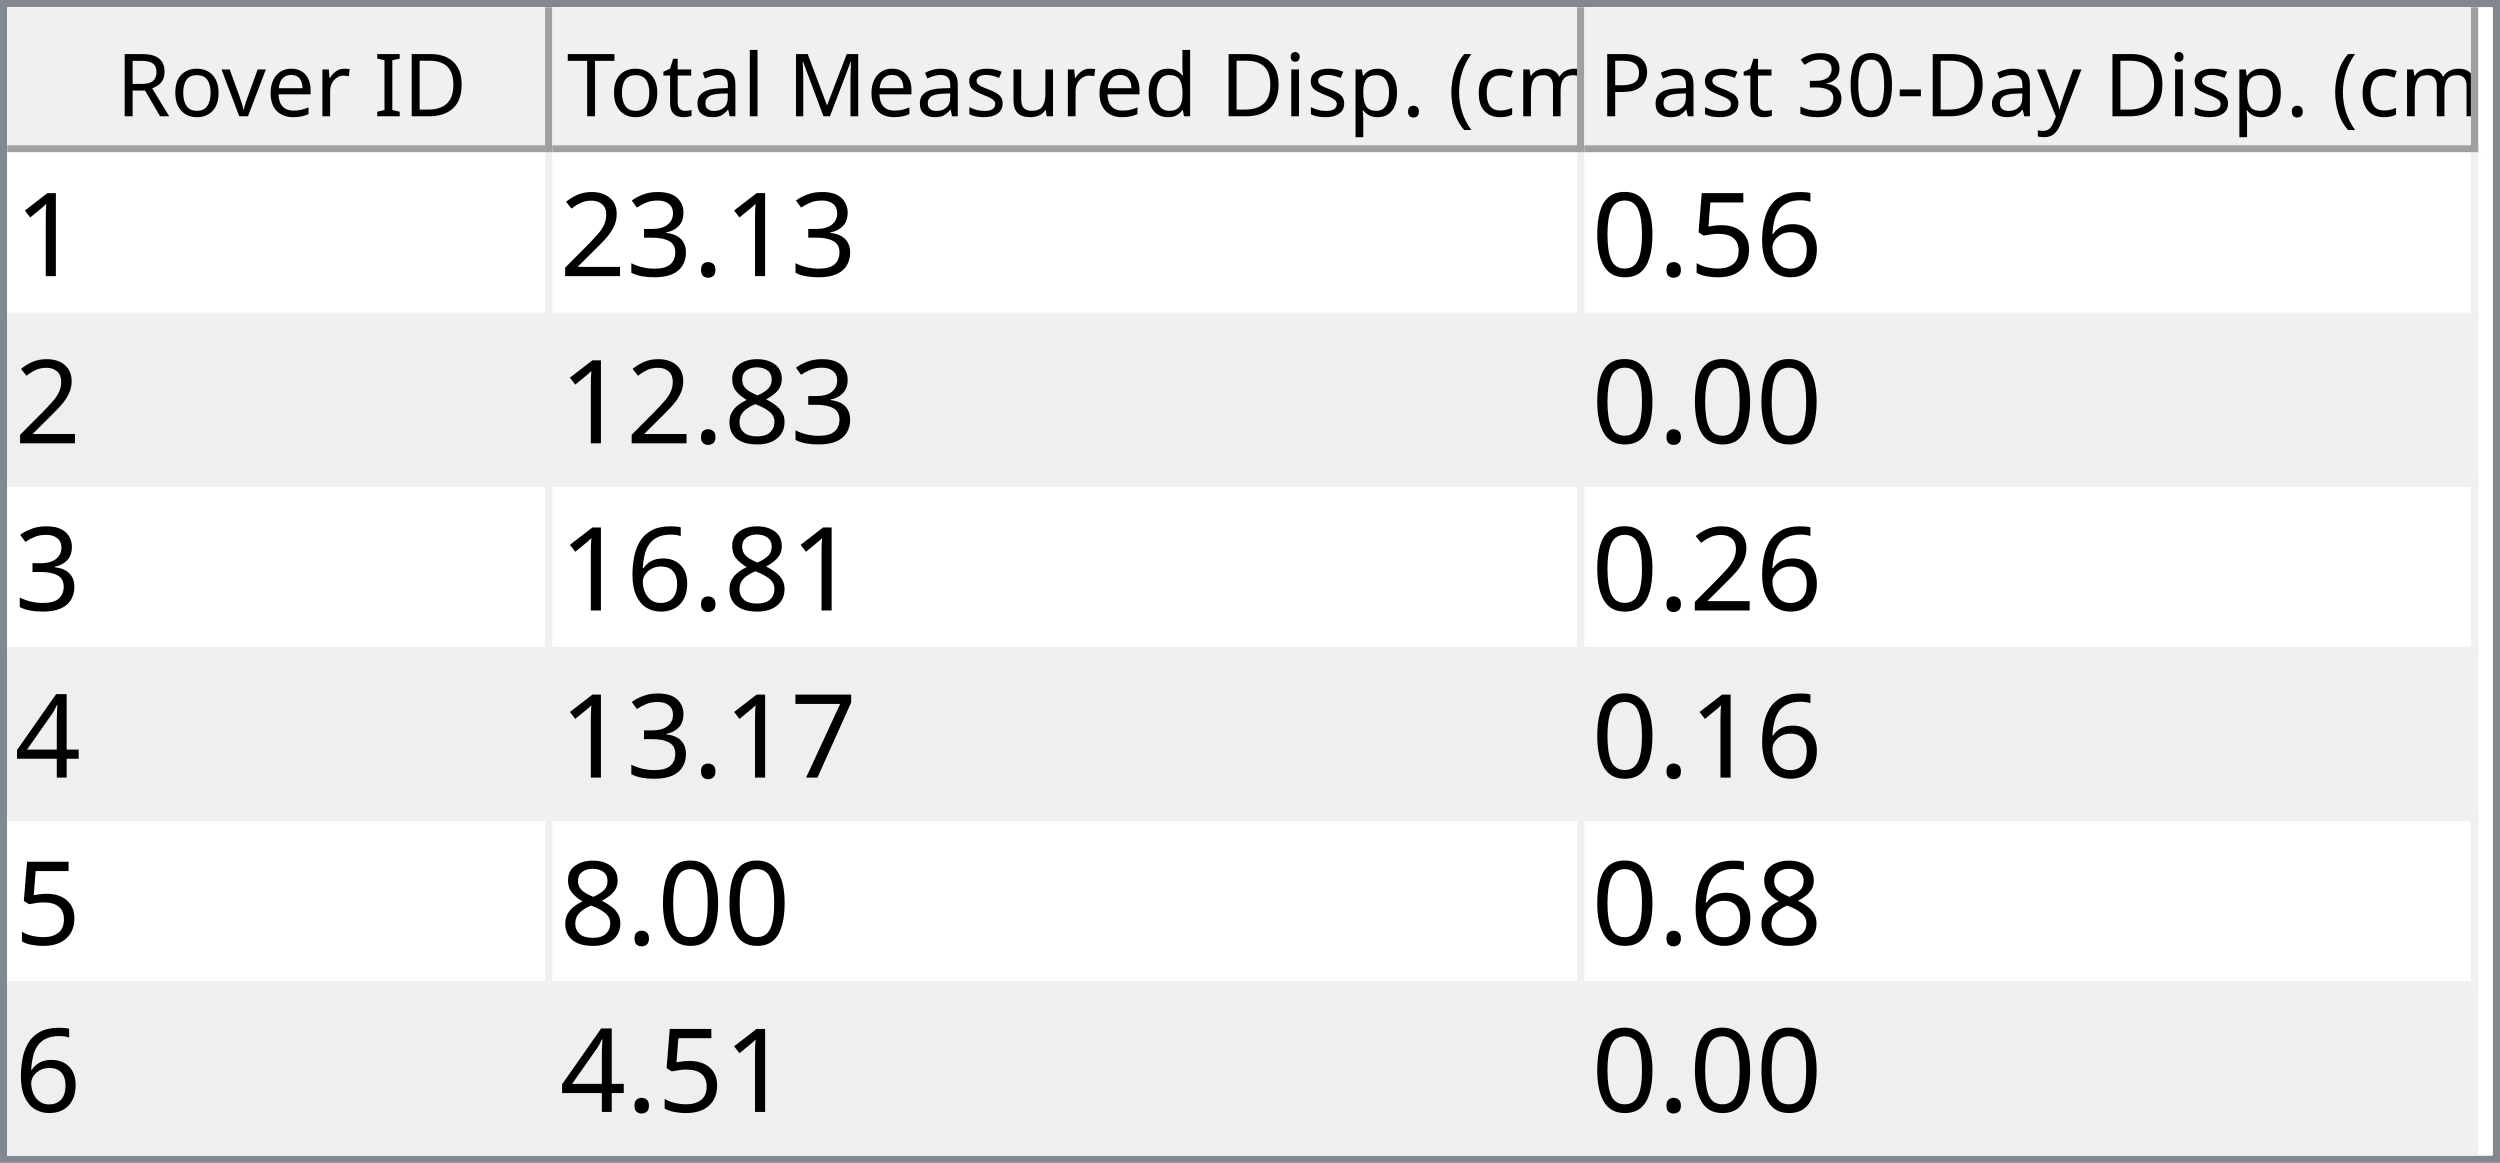
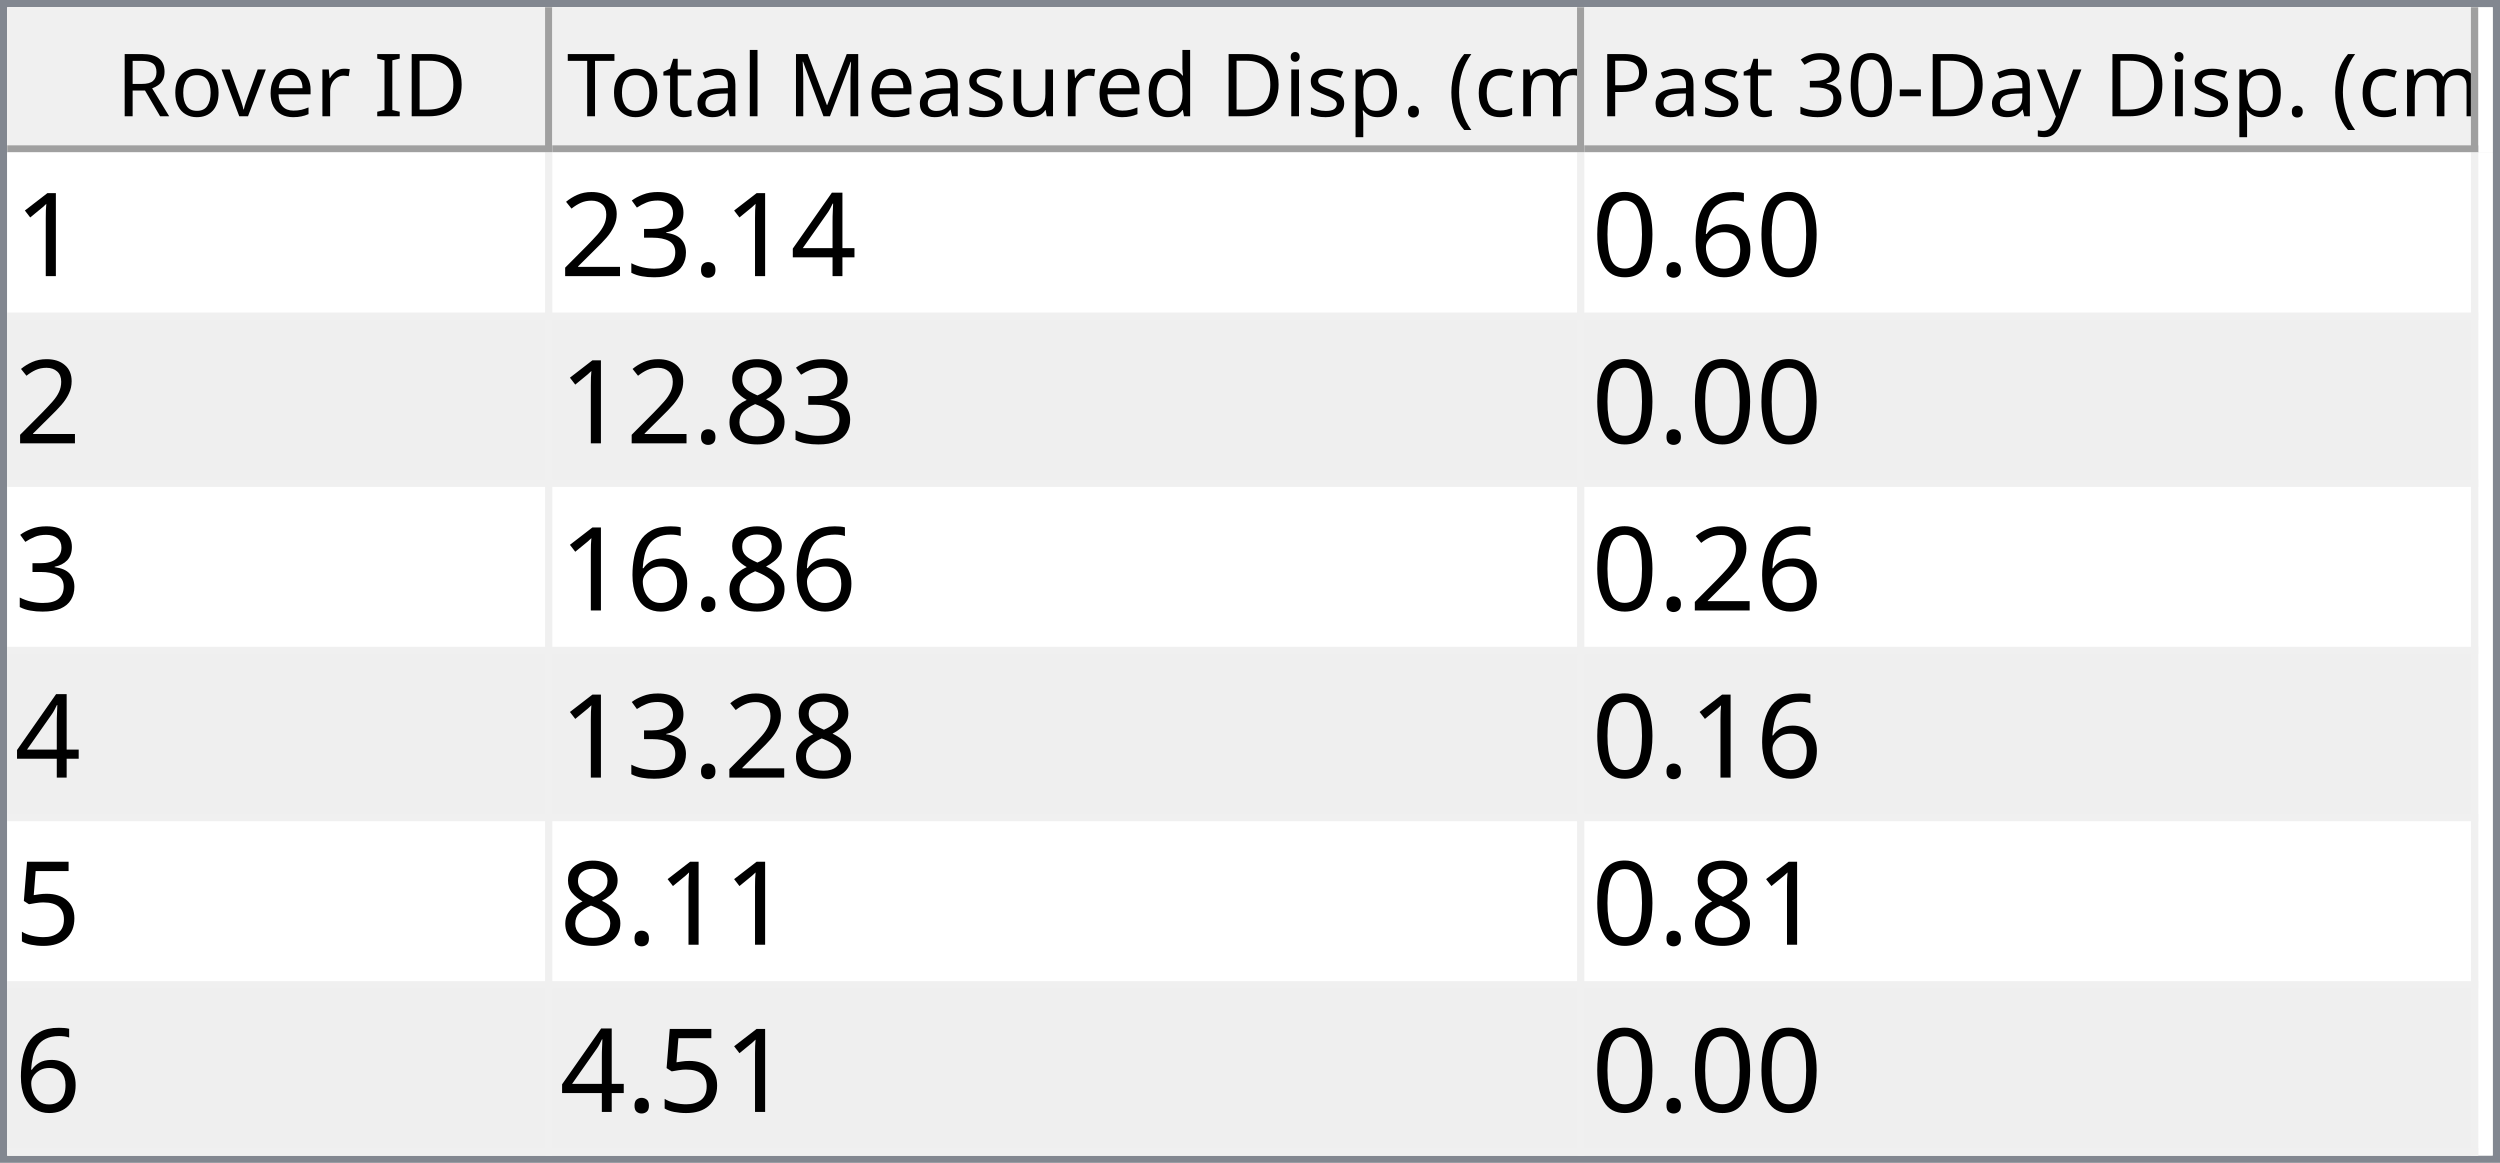
<svg xmlns="http://www.w3.org/2000/svg" style="fill-opacity:1; color-rendering:auto; color-interpolation:auto; text-rendering:auto; stroke:black; stroke-linecap:square; stroke-miterlimit:10; shape-rendering:auto; stroke-opacity:1; fill:black; stroke-dasharray:none; font-weight:normal; stroke-width:1; font-family:'Dialog'; font-style:normal; stroke-linejoin:miter; font-size:12px; stroke-dashoffset:0; image-rendering:auto;" width="344" height="160">
  <defs id="genericDefs" />
  <g>
    <defs id="defs1">
      <clipPath clipPathUnits="userSpaceOnUse" id="clipPath1">
        <path d="M0 0 L344 0 L344 160 L0 160 L0 0 Z" />
      </clipPath>
      <clipPath clipPathUnits="userSpaceOnUse" id="clipPath2">
        <path d="M0 0 L0 160 L344 160 L344 0 Z" />
      </clipPath>
      <clipPath clipPathUnits="userSpaceOnUse" id="clipPath3">
        <path d="M0 0 L0 20 L342 20 L342 0 Z" />
      </clipPath>
      <clipPath clipPathUnits="userSpaceOnUse" id="clipPath4">
        <path d="M0 0 L0 20 L75 20 L75 0 Z" />
      </clipPath>
      <clipPath clipPathUnits="userSpaceOnUse" id="clipPath5">
        <path d="M1 1 L1 19 L74 19 L74 1 Z" />
      </clipPath>
      <clipPath clipPathUnits="userSpaceOnUse" id="clipPath6">
        <path d="M0 0 L0 18 L73 18 L73 0 Z" />
      </clipPath>
      <clipPath clipPathUnits="userSpaceOnUse" id="clipPath7">
        <path d="M-0.5 -0.5 L-0.5 19.5 L74.5 19.5 L74.5 -0.5 Z" />
      </clipPath>
      <clipPath clipPathUnits="userSpaceOnUse" id="clipPath8">
        <path d="M0 0 L0 20 L142 20 L142 0 Z" />
      </clipPath>
      <clipPath clipPathUnits="userSpaceOnUse" id="clipPath9">
        <path d="M1 1 L1 19 L141 19 L141 1 Z" />
      </clipPath>
      <clipPath clipPathUnits="userSpaceOnUse" id="clipPath10">
        <path d="M0 0 L0 18 L140 18 L140 0 Z" />
      </clipPath>
      <clipPath clipPathUnits="userSpaceOnUse" id="clipPath11">
        <path d="M-0.5 -0.5 L-0.5 19.5 L141.5 19.5 L141.5 -0.5 Z" />
      </clipPath>
      <clipPath clipPathUnits="userSpaceOnUse" id="clipPath12">
        <path d="M0 0 L0 20 L123 20 L123 0 Z" />
      </clipPath>
      <clipPath clipPathUnits="userSpaceOnUse" id="clipPath13">
        <path d="M1 1 L1 19 L122 19 L122 1 Z" />
      </clipPath>
      <clipPath clipPathUnits="userSpaceOnUse" id="clipPath14">
        <path d="M0 0 L0 18 L121 18 L121 0 Z" />
      </clipPath>
      <clipPath clipPathUnits="userSpaceOnUse" id="clipPath15">
        <path d="M-0.5 -0.5 L-0.5 19.5 L122.5 19.5 L122.5 -0.5 Z" />
      </clipPath>
      <clipPath clipPathUnits="userSpaceOnUse" id="clipPath16">
        <path d="M0 0 L0 138 L342 138 L342 0 Z" />
      </clipPath>
      <clipPath clipPathUnits="userSpaceOnUse" id="clipPath17">
        <path d="M0 0 L0 138 L340 138 L340 0 Z" />
      </clipPath>
      <clipPath clipPathUnits="userSpaceOnUse" id="clipPath18">
        <path d="M-0.5 -0.5 L-0.5 137.5 L339.5 137.5 L339.5 -0.5 Z" />
      </clipPath>
      <clipPath clipPathUnits="userSpaceOnUse" id="clipPath19">
        <path d="M0 0 L0 22 L74 22 L74 0 Z" />
      </clipPath>
      <clipPath clipPathUnits="userSpaceOnUse" id="clipPath20">
        <path d="M0 0 L0 22 L141 22 L141 0 Z" />
      </clipPath>
      <clipPath clipPathUnits="userSpaceOnUse" id="clipPath21">
        <path d="M0 0 L0 22 L122 22 L122 0 Z" />
      </clipPath>
      <font horiz-adv-x="64.551" id="font1">
        <font-face ascent="107.91" descent="25.098" units-per-em="100" style="font-style:normal; font-family:Segoe UI; font-weight:normal;" />
        <missing-glyph horiz-adv-x="64.551" d="M8.109 0 L8.109 68.266 L56.453 68.266 L56.453 0 L8.109 0 ZM15.328 7.234 L49.219 7.234 L49.219 61.031 L15.328 61.031 L15.328 7.234 Z" />
        <glyph unicode="D" horiz-adv-x="70.117" d="M9.188 0 L9.188 70.016 L28.516 70.016 Q65.531 70.016 65.531 35.891 Q65.531 19.672 55.25 9.836 Q44.969 0 27.734 0 L9.188 0 ZM17.391 62.594 L17.391 7.422 L27.828 7.422 Q41.609 7.422 49.273 14.797 Q56.938 22.172 56.938 35.688 Q56.938 62.594 28.328 62.594 L17.391 62.594 Z" />
        <glyph unicode="I" horiz-adv-x="26.611" d="M17.391 0 L9.188 0 L9.188 70.016 L17.391 70.016 L17.391 0 Z" />
        <glyph unicode=" " horiz-adv-x="27.393" d="" />
        <glyph unicode="r" horiz-adv-x="34.766" d="M34.188 41.891 Q32.078 43.5 28.125 43.5 Q23 43.5 19.555 38.672 Q16.109 33.844 16.109 25.484 L16.109 0 L8.109 0 L8.109 50 L16.109 50 L16.109 39.703 L16.312 39.703 Q18.016 44.969 21.531 47.922 Q25.047 50.875 29.391 50.875 Q32.516 50.875 34.188 50.203 L34.188 41.891 Z" />
        <glyph unicode="e" horiz-adv-x="52.295" d="M48.297 23 L12.984 23 Q13.188 14.656 17.484 10.109 Q21.781 5.562 29.297 5.562 Q37.75 5.562 44.828 11.141 L44.828 3.609 Q38.234 -1.172 27.391 -1.172 Q16.797 -1.172 10.742 5.641 Q4.688 12.453 4.688 24.812 Q4.688 36.469 11.305 43.82 Q17.922 51.172 27.734 51.172 Q37.547 51.172 42.922 44.828 Q48.297 38.484 48.297 27.203 L48.297 23 ZM40.094 29.781 Q40.047 36.719 36.75 40.578 Q33.453 44.438 27.594 44.438 Q21.922 44.438 17.969 40.383 Q14.016 36.328 13.094 29.781 L40.094 29.781 Z" />
        <glyph unicode="v" horiz-adv-x="47.9" d="M47.406 50 L27.484 0 L19.625 0 L0.688 50 L9.469 50 L22.172 13.672 Q23.578 9.672 23.922 6.688 L24.125 6.688 Q24.609 10.453 25.688 13.484 L38.969 50 L47.406 50 Z" />
        <glyph unicode="o" horiz-adv-x="58.594" d="M29 -1.172 Q17.922 -1.172 11.305 5.836 Q4.688 12.844 4.688 24.422 Q4.688 37.016 11.57 44.094 Q18.453 51.172 30.172 51.172 Q41.359 51.172 47.633 44.289 Q53.906 37.406 53.906 25.203 Q53.906 13.234 47.141 6.031 Q40.375 -1.172 29 -1.172 ZM29.594 44.438 Q21.875 44.438 17.383 39.188 Q12.891 33.938 12.891 24.703 Q12.891 15.828 17.43 10.695 Q21.969 5.562 29.594 5.562 Q37.359 5.562 41.531 10.594 Q45.703 15.625 45.703 24.906 Q45.703 34.281 41.531 39.359 Q37.359 44.438 29.594 44.438 Z" />
        <glyph unicode="R" horiz-adv-x="59.814" d="M59.375 0 L49.609 0 L37.891 19.625 Q36.281 22.359 34.766 24.289 Q33.25 26.219 31.664 27.438 Q30.078 28.656 28.25 29.219 Q26.422 29.781 24.125 29.781 L17.391 29.781 L17.391 0 L9.188 0 L9.188 70.016 L30.078 70.016 Q34.672 70.016 38.555 68.867 Q42.438 67.719 45.289 65.375 Q48.141 63.031 49.758 59.547 Q51.375 56.062 51.375 51.375 Q51.375 47.703 50.273 44.656 Q49.172 41.609 47.148 39.211 Q45.125 36.812 42.266 35.133 Q39.406 33.453 35.844 32.516 L35.844 32.328 Q37.594 31.547 38.891 30.547 Q40.188 29.547 41.359 28.18 Q42.531 26.812 43.68 25.078 Q44.828 23.344 46.234 21.047 L59.375 0 ZM17.391 62.594 L17.391 37.203 L28.516 37.203 Q31.594 37.203 34.203 38.133 Q36.812 39.062 38.719 40.797 Q40.625 42.531 41.703 45.047 Q42.781 47.562 42.781 50.688 Q42.781 56.297 39.141 59.445 Q35.5 62.594 28.609 62.594 L17.391 62.594 Z" />
        <glyph unicode=")" horiz-adv-x="30.176" d="M8.297 -15.922 L1.172 -15.922 Q16.406 2.344 16.406 26.812 Q16.406 51.469 1.078 70.016 L8.297 70.016 Q23.531 52.156 23.531 26.703 Q23.531 1.375 8.297 -15.922 Z" />
        <glyph unicode="m" horiz-adv-x="86.133" d="M79.109 0 L71.094 0 L71.094 28.719 Q71.094 37.016 68.531 40.727 Q65.969 44.438 59.906 44.438 Q54.781 44.438 51.195 39.75 Q47.609 35.062 47.609 28.516 L47.609 0 L39.594 0 L39.594 29.688 Q39.594 44.438 28.219 44.438 Q22.953 44.438 19.531 40.016 Q16.109 35.594 16.109 28.516 L16.109 0 L8.109 0 L8.109 50 L16.109 50 L16.109 42.094 L16.312 42.094 Q21.625 51.172 31.844 51.172 Q36.969 51.172 40.773 48.312 Q44.578 45.453 46 40.828 Q51.562 51.172 62.594 51.172 Q79.109 51.172 79.109 30.812 L79.109 0 Z" />
        <glyph unicode="c" horiz-adv-x="46.191" d="M42.188 2.297 Q36.422 -1.172 28.516 -1.172 Q17.828 -1.172 11.258 5.789 Q4.688 12.75 4.688 23.828 Q4.688 36.188 11.766 43.68 Q18.844 51.172 30.672 51.172 Q37.25 51.172 42.281 48.734 L42.281 40.531 Q36.719 44.438 30.375 44.438 Q22.703 44.438 17.797 38.945 Q12.891 33.453 12.891 24.516 Q12.891 15.719 17.508 10.641 Q22.125 5.562 29.891 5.562 Q36.422 5.562 42.188 9.906 L42.188 2.297 Z" />
        <glyph unicode="(" horiz-adv-x="30.176" d="M29.109 -15.922 L21.969 -15.922 Q6.844 1.375 6.844 26.703 Q6.844 52.156 21.969 70.016 L29.203 70.016 Q13.875 51.469 13.875 26.812 Q13.875 2.344 29.109 -15.922 Z" />
        <glyph unicode="." horiz-adv-x="21.68" d="M10.891 -1.078 Q8.641 -1.078 7.055 0.539 Q5.469 2.156 5.469 4.391 Q5.469 6.641 7.055 8.273 Q8.641 9.906 10.891 9.906 Q13.188 9.906 14.797 8.273 Q16.406 6.641 16.406 4.391 Q16.406 2.156 14.797 0.539 Q13.188 -1.078 10.891 -1.078 Z" />
        <glyph unicode="p" horiz-adv-x="58.789" d="M16.312 7.234 L16.109 7.234 L16.109 -23 L8.109 -23 L8.109 50 L16.109 50 L16.109 41.219 L16.312 41.219 Q22.219 51.172 33.594 51.172 Q43.266 51.172 48.688 44.461 Q54.109 37.75 54.109 26.469 Q54.109 13.922 48 6.375 Q41.891 -1.172 31.297 -1.172 Q21.578 -1.172 16.312 7.234 ZM16.109 27.391 L16.109 20.406 Q16.109 14.203 20.141 9.883 Q24.172 5.562 30.375 5.562 Q37.641 5.562 41.773 11.133 Q45.906 16.703 45.906 26.609 Q45.906 34.969 42.047 39.703 Q38.188 44.438 31.594 44.438 Q24.609 44.438 20.359 39.578 Q16.109 34.719 16.109 27.391 Z" />
        <glyph unicode="i" horiz-adv-x="24.219" d="M12.203 62.703 Q10.062 62.703 8.547 64.164 Q7.031 65.625 7.031 67.875 Q7.031 70.125 8.547 71.609 Q10.062 73.094 12.203 73.094 Q14.406 73.094 15.945 71.609 Q17.484 70.125 17.484 67.875 Q17.484 65.719 15.945 64.211 Q14.406 62.703 12.203 62.703 ZM16.109 0 L8.109 0 L8.109 50 L16.109 50 L16.109 0 Z" />
        <glyph unicode="d" horiz-adv-x="58.887" d="M50.781 0 L42.781 0 L42.781 8.5 L42.578 8.5 Q37.016 -1.172 25.391 -1.172 Q15.969 -1.172 10.328 5.539 Q4.688 12.25 4.688 23.828 Q4.688 36.234 10.938 43.703 Q17.188 51.172 27.594 51.172 Q37.891 51.172 42.578 43.062 L42.781 43.062 L42.781 74.031 L50.781 74.031 L50.781 0 ZM42.781 22.609 L42.781 29.984 Q42.781 36.031 38.773 40.234 Q34.766 44.438 28.609 44.438 Q21.297 44.438 17.094 39.062 Q12.891 33.688 12.891 24.219 Q12.891 15.578 16.922 10.57 Q20.953 5.562 27.734 5.562 Q34.422 5.562 38.602 10.398 Q42.781 15.234 42.781 22.609 Z" />
        <glyph unicode="u" horiz-adv-x="56.592" d="M48.531 0 L40.531 0 L40.531 7.906 L40.328 7.906 Q35.359 -1.172 24.906 -1.172 Q7.031 -1.172 7.031 20.125 L7.031 50 L14.984 50 L14.984 21.391 Q14.984 5.562 27.094 5.562 Q32.953 5.562 36.742 9.883 Q40.531 14.203 40.531 21.188 L40.531 50 L48.531 50 L48.531 0 Z" />
        <glyph unicode="s" horiz-adv-x="42.432" d="M5.078 1.812 L5.078 10.406 Q11.625 5.562 19.484 5.562 Q30.031 5.562 30.031 12.594 Q30.031 14.594 29.125 15.992 Q28.219 17.391 26.68 18.461 Q25.141 19.531 23.07 20.383 Q21 21.234 18.609 22.172 Q15.281 23.484 12.766 24.828 Q10.25 26.172 8.57 27.859 Q6.891 29.547 6.031 31.695 Q5.172 33.844 5.172 36.719 Q5.172 40.234 6.789 42.945 Q8.406 45.656 11.086 47.484 Q13.766 49.312 17.211 50.242 Q20.656 51.172 24.312 51.172 Q30.812 51.172 35.938 48.922 L35.938 40.828 Q30.422 44.438 23.25 44.438 Q21 44.438 19.195 43.922 Q17.391 43.406 16.094 42.477 Q14.797 41.547 14.086 40.258 Q13.375 38.969 13.375 37.406 Q13.375 35.453 14.086 34.133 Q14.797 32.812 16.164 31.789 Q17.531 30.766 19.484 29.938 Q21.438 29.109 23.922 28.125 Q27.25 26.859 29.883 25.516 Q32.516 24.172 34.375 22.484 Q36.234 20.797 37.234 18.602 Q38.234 16.406 38.234 13.375 Q38.234 9.672 36.602 6.938 Q34.969 4.203 32.234 2.398 Q29.5 0.594 25.93 -0.289 Q22.359 -1.172 18.453 -1.172 Q10.75 -1.172 5.078 1.812 Z" />
        <glyph unicode="M" horiz-adv-x="89.795" d="M80.562 0 L72.406 0 L72.406 46.969 Q72.406 52.547 73.094 60.594 L72.906 60.594 Q71.734 55.859 70.797 53.812 L46.875 0 L42.875 0 L19 53.422 Q17.969 55.766 16.891 60.594 L16.703 60.594 Q17.094 56.391 17.094 46.875 L17.094 0 L9.188 0 L9.188 70.016 L20.016 70.016 L41.5 21.188 Q44 15.578 44.734 12.797 L45.016 12.797 Q47.125 18.562 48.391 21.391 L70.312 70.016 L80.562 70.016 L80.562 0 Z" />
        <glyph unicode="l" horiz-adv-x="24.219" d="M16.109 0 L8.109 0 L8.109 74.031 L16.109 74.031 L16.109 0 Z" />
        <glyph unicode="a" horiz-adv-x="50.879" d="M43.891 0 L35.891 0 L35.891 7.812 L35.688 7.812 Q30.469 -1.172 20.312 -1.172 Q12.844 -1.172 8.617 2.781 Q4.391 6.734 4.391 13.281 Q4.391 27.297 20.906 29.594 L35.891 31.688 Q35.891 44.438 25.594 44.438 Q16.547 44.438 9.281 38.281 L9.281 46.484 Q16.656 51.172 26.266 51.172 Q43.891 51.172 43.891 32.516 L43.891 0 ZM35.891 25.297 L23.828 23.641 Q18.266 22.859 15.43 20.875 Q12.594 18.891 12.594 13.875 Q12.594 10.203 15.211 7.883 Q17.828 5.562 22.172 5.562 Q28.125 5.562 32.008 9.742 Q35.891 13.922 35.891 20.312 L35.891 25.297 Z" />
        <glyph unicode="t" horiz-adv-x="33.887" d="M31.297 0.484 Q28.469 -1.078 23.828 -1.078 Q10.688 -1.078 10.688 13.578 L10.688 43.172 L2.094 43.172 L2.094 50 L10.688 50 L10.688 62.203 L18.703 64.797 L18.703 50 L31.297 50 L31.297 43.172 L18.703 43.172 L18.703 14.984 Q18.703 9.969 20.414 7.82 Q22.125 5.672 26.078 5.672 Q29.109 5.672 31.297 7.328 L31.297 0.484 Z" />
        <glyph unicode="T" horiz-adv-x="52.393" d="M50.594 62.594 L30.375 62.594 L30.375 0 L22.172 0 L22.172 62.594 L2 62.594 L2 70.016 L50.594 70.016 L50.594 62.594 Z" />
        <glyph unicode="y" horiz-adv-x="48.389" d="M47.906 50 L24.906 -8.016 Q18.75 -23.531 7.625 -23.531 Q4.5 -23.531 2.391 -22.906 L2.391 -15.719 Q4.984 -16.609 7.125 -16.609 Q13.188 -16.609 16.219 -9.375 L20.219 0.094 L0.688 50 L9.578 50 L23.094 11.531 Q23.344 10.797 24.125 7.719 L24.422 7.719 Q24.656 8.891 25.391 11.422 L39.594 50 L47.906 50 Z" />
        <glyph unicode="-" horiz-adv-x="39.99" d="M33.688 24.703 L7.031 24.703 L7.031 31 L33.688 31 L33.688 24.703 Z" />
        <glyph unicode="0" horiz-adv-x="53.906" d="M49.812 35.297 Q49.812 26.516 48.219 19.727 Q46.625 12.938 43.625 8.273 Q40.625 3.609 36.258 1.195 Q31.891 -1.219 26.312 -1.219 Q21.047 -1.219 16.922 1.102 Q12.797 3.422 9.961 7.867 Q7.125 12.312 5.664 18.781 Q4.203 25.25 4.203 33.594 Q4.203 42.781 5.742 49.812 Q7.281 56.844 10.258 61.602 Q13.234 66.359 17.656 68.773 Q22.078 71.188 27.781 71.188 Q49.812 71.188 49.812 35.297 ZM41.609 34.516 Q41.609 64.406 27.391 64.406 Q12.406 64.406 12.406 33.984 Q12.406 5.609 27.094 5.609 Q41.609 5.609 41.609 34.516 Z" />
        <glyph unicode="3" horiz-adv-x="53.906" d="M46.531 19.828 Q46.531 15.094 44.75 11.211 Q42.969 7.328 39.719 4.57 Q36.469 1.812 31.93 0.297 Q27.391 -1.219 21.922 -1.219 Q11.922 -1.219 6 2.594 L6 11.188 Q13.094 5.609 22.219 5.609 Q25.875 5.609 28.828 6.539 Q31.781 7.469 33.906 9.227 Q36.031 10.984 37.18 13.477 Q38.328 15.969 38.328 19.094 Q38.328 32.812 18.797 32.812 L12.984 32.812 L12.984 39.594 L18.5 39.594 Q35.797 39.594 35.797 52.484 Q35.797 64.406 22.609 64.406 Q15.188 64.406 8.688 59.422 L8.688 67.188 Q15.375 71.188 24.609 71.188 Q29 71.188 32.57 69.969 Q36.141 68.75 38.68 66.555 Q41.219 64.359 42.609 61.281 Q44 58.203 44 54.5 Q44 40.672 30.031 36.719 L30.031 36.531 Q33.594 36.141 36.625 34.797 Q39.656 33.453 41.852 31.305 Q44.047 29.156 45.289 26.25 Q46.531 23.344 46.531 19.828 Z" />
        <glyph unicode="P" horiz-adv-x="56.006" d="M17.391 26.469 L17.391 0 L9.188 0 L9.188 70.016 L28.422 70.016 Q39.656 70.016 45.828 64.547 Q52 59.078 52 49.125 Q52 39.156 45.141 32.812 Q38.281 26.469 26.609 26.469 L17.391 26.469 ZM17.391 62.594 L17.391 33.891 L25.984 33.891 Q34.469 33.891 38.938 37.773 Q43.406 41.656 43.406 48.734 Q43.406 62.594 27 62.594 L17.391 62.594 Z" />
      </font>
      <font horiz-adv-x="75.0" id="font2">
        <font-face ascent="100.537" descent="21.973" units-per-em="100" style="font-style:normal; font-family:sans-serif; font-weight:normal;" />
        <missing-glyph horiz-adv-x="75.0" d="M12.5 0 L12.5 62.5 L62.5 62.5 L62.5 0 L12.5 0 ZM14.062 1.562 L60.938 1.562 L60.938 60.938 L14.062 60.938 L14.062 1.562 Z" />
        <glyph unicode="1" horiz-adv-x="55.615" d="M37.25 0 L28.469 0 L28.469 56 Q25.297 52.984 20.141 49.953 Q14.984 46.922 10.891 45.406 L10.891 53.906 Q18.266 57.375 23.781 62.305 Q29.297 67.234 31.594 71.875 L37.25 71.875 L37.25 0 Z" />
+         <glyph unicode="4" horiz-adv-x="55.615" d="M32.328 0 L32.328 17.141 L1.266 17.141 L1.266 25.203 L33.938 71.578 L41.109 71.578 L41.109 25.203 L50.781 25.203 L50.781 17.141 L41.109 17.141 L41.109 0 L32.328 0 ZM32.328 25.203 L32.328 57.469 L9.906 25.203 L32.328 25.203 Z" />
        <glyph unicode="." horiz-adv-x="27.783" d="M9.078 0 L9.078 10.016 L19.094 10.016 L19.094 0 L9.078 0 Z" />
        <glyph unicode="3" horiz-adv-x="55.615" d="M4.203 18.891 L12.984 20.062 Q14.5 12.594 18.141 9.297 Q21.781 6 27 6 Q33.203 6 37.477 10.297 Q41.75 14.594 41.75 20.953 Q41.75 27 37.797 30.93 Q33.844 34.859 27.734 34.859 Q25.25 34.859 21.531 33.891 L22.516 41.609 Q23.391 41.5 23.922 41.5 Q29.547 41.5 34.039 44.43 Q38.531 47.359 38.531 53.469 Q38.531 58.297 35.258 61.477 Q31.984 64.656 26.812 64.656 Q21.688 64.656 18.266 61.43 Q14.844 58.203 13.875 51.766 L5.078 53.328 Q6.688 62.156 12.398 67.016 Q18.109 71.875 26.609 71.875 Q32.469 71.875 37.398 69.359 Q42.328 66.844 44.945 62.5 Q47.562 58.156 47.562 53.266 Q47.562 48.641 45.07 44.828 Q42.578 41.016 37.703 38.766 Q44.047 37.312 47.562 32.695 Q51.078 28.078 51.078 21.141 Q51.078 11.766 44.242 5.25 Q37.406 -1.266 26.953 -1.266 Q17.531 -1.266 11.305 4.352 Q5.078 9.969 4.203 18.891 Z" />
        <glyph unicode="2" horiz-adv-x="55.615" d="M50.344 8.453 L50.344 0 L3.031 0 Q2.938 3.172 4.047 6.109 Q5.859 10.938 9.836 15.625 Q13.812 20.312 21.344 26.469 Q33.016 36.031 37.117 41.625 Q41.219 47.219 41.219 52.203 Q41.219 57.422 37.477 61.008 Q33.734 64.594 27.734 64.594 Q21.391 64.594 17.578 60.789 Q13.766 56.984 13.719 50.25 L4.688 51.172 Q5.609 61.281 11.664 66.578 Q17.719 71.875 27.938 71.875 Q38.234 71.875 44.242 66.164 Q50.25 60.453 50.25 52 Q50.25 47.703 48.492 43.555 Q46.734 39.406 42.656 34.812 Q38.578 30.219 29.109 22.219 Q21.188 15.578 18.945 13.211 Q16.703 10.844 15.234 8.453 L50.344 8.453 Z" />
        <glyph unicode="6" horiz-adv-x="55.615" d="M49.75 54.047 L41.016 53.375 Q39.844 58.547 37.703 60.891 Q34.125 64.656 28.906 64.656 Q24.703 64.656 21.531 62.312 Q17.391 59.281 14.992 53.469 Q12.594 47.656 12.5 36.922 Q15.672 41.75 20.266 44.094 Q24.859 46.438 29.891 46.438 Q38.672 46.438 44.852 39.969 Q51.031 33.5 51.031 23.25 Q51.031 16.5 48.125 10.719 Q45.219 4.938 40.141 1.859 Q35.062 -1.219 28.609 -1.219 Q17.625 -1.219 10.695 6.859 Q3.766 14.938 3.766 33.5 Q3.766 54.25 11.422 63.672 Q18.109 71.875 29.438 71.875 Q37.891 71.875 43.289 67.141 Q48.688 62.406 49.75 54.047 ZM13.875 23.188 Q13.875 18.656 15.797 14.508 Q17.719 10.359 21.188 8.18 Q24.656 6 28.469 6 Q34.031 6 38.039 10.492 Q42.047 14.984 42.047 22.703 Q42.047 30.125 38.086 34.398 Q34.125 38.672 28.125 38.672 Q22.172 38.672 18.023 34.398 Q13.875 30.125 13.875 23.188 Z" />
-         <glyph unicode="5" horiz-adv-x="55.615" d="M4.156 18.75 L13.375 19.531 Q14.406 12.797 18.141 9.398 Q21.875 6 27.156 6 Q33.5 6 37.891 10.789 Q42.281 15.578 42.281 23.484 Q42.281 31 38.062 35.352 Q33.844 39.703 27 39.703 Q22.75 39.703 19.336 37.773 Q15.922 35.844 13.969 32.766 L5.719 33.844 L12.641 70.609 L48.25 70.609 L48.25 62.203 L19.672 62.203 L15.828 42.969 Q22.266 47.469 29.344 47.469 Q38.719 47.469 45.164 40.969 Q51.609 34.469 51.609 24.266 Q51.609 14.547 45.953 7.469 Q39.062 -1.219 27.156 -1.219 Q17.391 -1.219 11.211 4.25 Q5.031 9.719 4.156 18.75 Z" />
        <glyph unicode="0" horiz-adv-x="55.615" d="M4.156 35.297 Q4.156 48 6.766 55.742 Q9.375 63.484 14.523 67.68 Q19.672 71.875 27.484 71.875 Q33.25 71.875 37.594 69.555 Q41.938 67.234 44.773 62.867 Q47.609 58.5 49.219 52.227 Q50.828 45.953 50.828 35.297 Q50.828 22.703 48.242 14.969 Q45.656 7.234 40.508 3.008 Q35.359 -1.219 27.484 -1.219 Q17.141 -1.219 11.234 6.203 Q4.156 15.141 4.156 35.297 ZM13.188 35.297 Q13.188 17.672 17.312 11.836 Q21.438 6 27.484 6 Q33.547 6 37.672 11.859 Q41.797 17.719 41.797 35.297 Q41.797 52.984 37.672 58.789 Q33.547 64.594 27.391 64.594 Q21.344 64.594 17.719 59.469 Q13.188 52.938 13.188 35.297 Z" />
        <glyph unicode="8" horiz-adv-x="55.615" d="M17.672 38.812 Q12.203 40.828 9.57 44.539 Q6.938 48.25 6.938 53.422 Q6.938 61.234 12.555 66.555 Q18.172 71.875 27.484 71.875 Q36.859 71.875 42.578 66.43 Q48.297 60.984 48.297 53.172 Q48.297 48.188 45.68 44.508 Q43.062 40.828 37.75 38.812 Q44.344 36.672 47.781 31.883 Q51.219 27.094 51.219 20.453 Q51.219 11.281 44.727 5.031 Q38.234 -1.219 27.641 -1.219 Q17.047 -1.219 10.547 5.055 Q4.047 11.328 4.047 20.703 Q4.047 27.688 7.594 32.398 Q11.141 37.109 17.672 38.812 ZM15.922 53.719 Q15.922 48.641 19.195 45.414 Q22.469 42.188 27.688 42.188 Q32.766 42.188 36.016 45.383 Q39.266 48.578 39.266 53.219 Q39.266 58.062 35.914 61.359 Q32.562 64.656 27.594 64.656 Q22.562 64.656 19.242 61.43 Q15.922 58.203 15.922 53.719 ZM13.094 20.656 Q13.094 16.891 14.875 13.375 Q16.656 9.859 20.172 7.93 Q23.688 6 27.734 6 Q34.031 6 38.133 10.055 Q42.234 14.109 42.234 20.359 Q42.234 26.703 38.016 30.859 Q33.797 35.016 27.438 35.016 Q21.234 35.016 17.164 30.914 Q13.094 26.812 13.094 20.656 Z" />
-         <glyph unicode="4" horiz-adv-x="55.615" d="M32.328 0 L32.328 17.141 L1.266 17.141 L1.266 25.203 L33.938 71.578 L41.109 71.578 L41.109 25.203 L50.781 25.203 L50.781 17.141 L41.109 17.141 L41.109 0 L32.328 0 ZM32.328 25.203 L32.328 57.469 L9.906 25.203 L32.328 25.203 Z" />
-         <glyph unicode="7" horiz-adv-x="55.615" d="M4.734 62.203 L4.734 70.656 L51.078 70.656 L51.078 63.812 Q44.234 56.547 37.523 44.484 Q30.812 32.422 27.156 19.672 Q24.516 10.688 23.781 0 L14.75 0 Q14.891 8.453 18.062 20.414 Q21.234 32.375 27.172 43.484 Q33.109 54.594 39.797 62.203 L4.734 62.203 Z" />
+         <glyph unicode="5" horiz-adv-x="55.615" d="M4.156 18.75 L13.375 19.531 Q14.406 12.797 18.141 9.398 Q21.875 6 27.156 6 Q33.5 6 37.891 10.789 Q42.281 15.578 42.281 23.484 Q42.281 31 38.062 35.352 Q33.844 39.703 27 39.703 Q22.75 39.703 19.336 37.773 Q15.922 35.844 13.969 32.766 L5.719 33.844 L12.641 70.609 L48.25 70.609 L48.25 62.203 L19.672 62.203 L15.828 42.969 Q22.266 47.469 29.344 47.469 Q38.719 47.469 45.164 40.969 Q51.609 34.469 51.609 24.266 Q51.609 14.547 45.953 7.469 Q39.062 -1.219 27.156 -1.219 Q17.391 -1.219 11.211 4.25 Q5.031 9.719 4.156 18.75 Z" />
      </font>
    </defs>
    <g style="fill:white; stroke:white;">
      <rect x="0" y="0" width="344" style="clip-path:url(#clipPath1); stroke:none;" height="160" />
    </g>
    <g style="fill:white; text-rendering:optimizeSpeed; color-rendering:optimizeSpeed; image-rendering:optimizeSpeed; shape-rendering:crispEdges; stroke:white; color-interpolation:sRGB;">
      <rect x="0" width="344" height="160" y="0" style="stroke:none;" />
      <path style="stroke:none;" d="M0 160 L344 160 L344 0 L0 0 Z" />
    </g>
    <g style="fill:rgb(240,240,240); font-family:'Segoe UI'; stroke:rgb(240,240,240);">
      <rect x="0" y="0" width="344" style="clip-path:url(#clipPath2); stroke:none;" height="160" />
    </g>
    <g style="fill:rgb(130,135,144); font-family:'Segoe UI'; stroke:rgb(130,135,144);">
      <path d="M0 0 L344 0 L344 160 L0 160 L0 0 ZM1 1 L343 1 L343 159 L1 159 L1 1 Z" style="fill-rule:evenodd; clip-path:url(#clipPath2); stroke:none;" />
    </g>
    <g style="fill:white; font-family:'Segoe UI'; stroke:white;" transform="translate(1,1)">
      <rect x="0" y="0" width="342" style="clip-path:url(#clipPath3); stroke:none;" height="20" />
    </g>
    <g style="fill:rgb(240,240,240); font-family:'Segoe UI'; stroke:rgb(240,240,240);" transform="translate(1,1)">
      <rect x="0" y="0" width="75" style="clip-path:url(#clipPath4); stroke:none;" height="20" />
    </g>
    <g style="font-family:'Segoe UI';" transform="translate(2,2)">
      <text x="14" xml:space="preserve" y="14" style="clip-path:url(#clipPath6); stroke:none;">Rover ID</text>
    </g>
    <g style="fill:rgb(160,160,160); font-family:'Segoe UI'; stroke:rgb(160,160,160); stroke-linejoin:bevel;" transform="translate(1.5,1.5)">
      <line x1="74" x2="74" y1="0" style="fill:none; clip-path:url(#clipPath7);" y2="19" />
    </g>
    <g style="fill:rgb(160,160,160); font-family:'Segoe UI'; stroke:rgb(160,160,160); stroke-linejoin:bevel;" transform="matrix(1,0,0,1,1,1) translate(0.5,0.5)">
      <line x1="0" x2="74" y1="19" style="fill:none; clip-path:url(#clipPath7);" y2="19" />
    </g>
    <g style="fill:rgb(240,240,240); font-family:'Segoe UI'; stroke:rgb(240,240,240);" transform="translate(76,1)">
      <rect x="0" y="0" width="142" style="clip-path:url(#clipPath8); stroke:none;" height="20" />
    </g>
    <g style="font-family:'Segoe UI';" transform="translate(77,2)">
      <text x="1" xml:space="preserve" y="14" style="clip-path:url(#clipPath10); stroke:none;">Total Measured Disp. (cm)</text>
    </g>
    <g style="fill:rgb(160,160,160); font-family:'Segoe UI'; stroke:rgb(160,160,160); stroke-linejoin:bevel;" transform="translate(76.5,1.5)">
      <line x1="141" x2="141" y1="0" style="fill:none; clip-path:url(#clipPath11);" y2="19" />
    </g>
    <g style="fill:rgb(160,160,160); font-family:'Segoe UI'; stroke:rgb(160,160,160); stroke-linejoin:bevel;" transform="matrix(1,0,0,1,76,1) translate(0.5,0.5)">
      <line x1="0" x2="141" y1="19" style="fill:none; clip-path:url(#clipPath11);" y2="19" />
    </g>
    <g style="fill:rgb(240,240,240); font-family:'Segoe UI'; stroke:rgb(240,240,240);" transform="translate(218,1)">
      <rect x="0" y="0" width="123" style="clip-path:url(#clipPath12); stroke:none;" height="20" />
    </g>
    <g style="font-family:'Segoe UI';" transform="translate(219,2)">
      <text x="1" xml:space="preserve" y="14" style="clip-path:url(#clipPath14); stroke:none;">Past 30-Day Disp. (cm)</text>
    </g>
    <g style="fill:rgb(160,160,160); font-family:'Segoe UI'; stroke:rgb(160,160,160); stroke-linejoin:bevel;" transform="translate(218.5,1.5)">
      <line x1="122" x2="122" y1="0" style="fill:none; clip-path:url(#clipPath15);" y2="19" />
    </g>
    <g style="fill:rgb(160,160,160); font-family:'Segoe UI'; stroke:rgb(160,160,160); stroke-linejoin:bevel;" transform="matrix(1,0,0,1,218,1) translate(0.5,0.5)">
      <line x1="0" x2="122" y1="19" style="fill:none; clip-path:url(#clipPath15);" y2="19" />
    </g>
    <g style="fill:white; font-family:'Segoe UI'; stroke:white;" transform="translate(1,21)">
      <rect x="0" y="0" width="342" style="clip-path:url(#clipPath16); stroke:none;" height="138" />
    </g>
    <g style="fill:rgb(240,240,240); font-size:16px; font-family:sans-serif; stroke:rgb(240,240,240);" transform="translate(1,21)">
      <rect x="0" y="0" width="340" style="clip-path:url(#clipPath17); stroke:none;" height="138" />
      <line transform="translate(0.5,0.5)" x1="0" x2="339" y1="22" style="clip-path:url(#clipPath18); fill:none; stroke-linejoin:bevel;" y2="22" />
    </g>
    <g transform="matrix(1,0,0,1,1,21) translate(0.5,0.5)" style="fill:rgb(240,240,240); font-size:16px; font-family:sans-serif; stroke:rgb(240,240,240); stroke-linejoin:bevel;">
      <line x1="0" x2="339" y1="45" style="fill:none; clip-path:url(#clipPath18);" y2="45" />
    </g>
    <g transform="matrix(1,0,0,1,1,21) translate(0.5,0.5)" style="fill:rgb(240,240,240); font-size:16px; font-family:sans-serif; stroke:rgb(240,240,240); stroke-linejoin:bevel;">
      <line x1="0" x2="339" y1="68" style="fill:none; clip-path:url(#clipPath18);" y2="68" />
    </g>
    <g transform="matrix(1,0,0,1,1,21) translate(0.5,0.5)" style="fill:rgb(240,240,240); font-size:16px; font-family:sans-serif; stroke:rgb(240,240,240); stroke-linejoin:bevel;">
      <line x1="0" x2="339" y1="91" style="fill:none; clip-path:url(#clipPath18);" y2="91" />
    </g>
    <g transform="matrix(1,0,0,1,1,21) translate(0.5,0.5)" style="fill:rgb(240,240,240); font-size:16px; font-family:sans-serif; stroke:rgb(240,240,240); stroke-linejoin:bevel;">
      <line x1="0" x2="339" y1="114" style="fill:none; clip-path:url(#clipPath18);" y2="114" />
    </g>
    <g transform="matrix(1,0,0,1,1,21) translate(0.5,0.5)" style="fill:rgb(240,240,240); font-size:16px; font-family:sans-serif; stroke:rgb(240,240,240); stroke-linejoin:bevel;">
      <line x1="0" x2="339" y1="137" style="fill:none; clip-path:url(#clipPath18);" y2="137" />
    </g>
    <g transform="matrix(1,0,0,1,1,21) translate(0.5,0.5)" style="fill:rgb(240,240,240); font-size:16px; font-family:sans-serif; stroke:rgb(240,240,240); stroke-linejoin:bevel;">
      <line x1="74" x2="74" y1="0" style="fill:none; clip-path:url(#clipPath18);" y2="137" />
    </g>
    <g transform="matrix(1,0,0,1,1,21) translate(0.5,0.5)" style="fill:rgb(240,240,240); font-size:16px; font-family:sans-serif; stroke:rgb(240,240,240); stroke-linejoin:bevel;">
      <line x1="216" x2="216" y1="0" style="fill:none; clip-path:url(#clipPath18);" y2="137" />
    </g>
    <g transform="matrix(1,0,0,1,1,21) translate(0.5,0.5)" style="fill:rgb(240,240,240); font-size:16px; font-family:sans-serif; stroke:rgb(240,240,240); stroke-linejoin:bevel;">
      <line x1="339" x2="339" y1="0" style="fill:none; clip-path:url(#clipPath18);" y2="137" />
    </g>
    <g style="fill:white; font-size:16px; font-family:sans-serif; stroke:white;" transform="matrix(1,0,0,1,1,21)">
      <rect x="0" y="0" width="74" style="clip-path:url(#clipPath19); stroke:none;" height="22" />
      <text x="1" y="17" style="fill:black; clip-path:url(#clipPath19); stroke:none;" xml:space="preserve">1</text>
    </g>
    <g style="fill:white; font-size:16px; font-family:sans-serif; stroke:white;" transform="matrix(1,0,0,1,1,21) translate(75,0)">
      <rect x="0" y="0" width="141" style="clip-path:url(#clipPath20); stroke:none;" height="22" />
-       <text x="1" y="17" style="fill:black; clip-path:url(#clipPath20); stroke:none;" xml:space="preserve">23.13</text>
+       <text x="1" y="17" style="fill:black; clip-path:url(#clipPath20); stroke:none;" xml:space="preserve">23.14</text>
    </g>
    <g style="fill:white; font-size:16px; font-family:sans-serif; stroke:white;" transform="matrix(1,0,0,1,1,21) translate(217,0)">
      <rect x="0" y="0" width="122" style="clip-path:url(#clipPath21); stroke:none;" height="22" />
-       <text x="1" y="17" style="fill:black; clip-path:url(#clipPath21); stroke:none;" xml:space="preserve">0.56</text>
+       <text x="1" y="17" style="fill:black; clip-path:url(#clipPath21); stroke:none;" xml:space="preserve">0.60</text>
    </g>
    <g style="fill:rgb(239,239,239); font-size:16px; font-family:sans-serif; stroke:rgb(239,239,239);" transform="matrix(1,0,0,1,1,21) translate(0,23)">
      <rect x="0" y="0" width="74" style="clip-path:url(#clipPath19); stroke:none;" height="22" />
      <text x="1" y="17" style="fill:black; clip-path:url(#clipPath19); stroke:none;" xml:space="preserve">2</text>
    </g>
    <g style="fill:rgb(239,239,239); font-size:16px; font-family:sans-serif; stroke:rgb(239,239,239);" transform="matrix(1,0,0,1,1,21) translate(75,23)">
      <rect x="0" y="0" width="141" style="clip-path:url(#clipPath20); stroke:none;" height="22" />
      <text x="1" y="17" style="fill:black; clip-path:url(#clipPath20); stroke:none;" xml:space="preserve">12.83</text>
    </g>
    <g style="fill:rgb(239,239,239); font-size:16px; font-family:sans-serif; stroke:rgb(239,239,239);" transform="matrix(1,0,0,1,1,21) translate(217,23)">
      <rect x="0" y="0" width="122" style="clip-path:url(#clipPath21); stroke:none;" height="22" />
      <text x="1" y="17" style="fill:black; clip-path:url(#clipPath21); stroke:none;" xml:space="preserve">0.00</text>
    </g>
    <g style="fill:white; font-size:16px; font-family:sans-serif; stroke:white;" transform="matrix(1,0,0,1,1,21) translate(0,46)">
      <rect x="0" y="0" width="74" style="clip-path:url(#clipPath19); stroke:none;" height="22" />
      <text x="1" y="17" style="fill:black; clip-path:url(#clipPath19); stroke:none;" xml:space="preserve">3</text>
    </g>
    <g style="fill:white; font-size:16px; font-family:sans-serif; stroke:white;" transform="matrix(1,0,0,1,1,21) translate(75,46)">
      <rect x="0" y="0" width="141" style="clip-path:url(#clipPath20); stroke:none;" height="22" />
-       <text x="1" y="17" style="fill:black; clip-path:url(#clipPath20); stroke:none;" xml:space="preserve">16.81</text>
+       <text x="1" y="17" style="fill:black; clip-path:url(#clipPath20); stroke:none;" xml:space="preserve">16.86</text>
    </g>
    <g style="fill:white; font-size:16px; font-family:sans-serif; stroke:white;" transform="matrix(1,0,0,1,1,21) translate(217,46)">
      <rect x="0" y="0" width="122" style="clip-path:url(#clipPath21); stroke:none;" height="22" />
      <text x="1" y="17" style="fill:black; clip-path:url(#clipPath21); stroke:none;" xml:space="preserve">0.26</text>
    </g>
    <g style="fill:rgb(239,239,239); font-size:16px; font-family:sans-serif; stroke:rgb(239,239,239);" transform="matrix(1,0,0,1,1,21) translate(0,69)">
      <rect x="0" y="0" width="74" style="clip-path:url(#clipPath19); stroke:none;" height="22" />
      <text x="1" y="17" style="fill:black; clip-path:url(#clipPath19); stroke:none;" xml:space="preserve">4</text>
    </g>
    <g style="fill:rgb(239,239,239); font-size:16px; font-family:sans-serif; stroke:rgb(239,239,239);" transform="matrix(1,0,0,1,1,21) translate(75,69)">
      <rect x="0" y="0" width="141" style="clip-path:url(#clipPath20); stroke:none;" height="22" />
-       <text x="1" y="17" style="fill:black; clip-path:url(#clipPath20); stroke:none;" xml:space="preserve">13.17</text>
+       <text x="1" y="17" style="fill:black; clip-path:url(#clipPath20); stroke:none;" xml:space="preserve">13.28</text>
    </g>
    <g style="fill:rgb(239,239,239); font-size:16px; font-family:sans-serif; stroke:rgb(239,239,239);" transform="matrix(1,0,0,1,1,21) translate(217,69)">
      <rect x="0" y="0" width="122" style="clip-path:url(#clipPath21); stroke:none;" height="22" />
      <text x="1" y="17" style="fill:black; clip-path:url(#clipPath21); stroke:none;" xml:space="preserve">0.16</text>
    </g>
    <g style="fill:white; font-size:16px; font-family:sans-serif; stroke:white;" transform="matrix(1,0,0,1,1,21) translate(0,92)">
      <rect x="0" y="0" width="74" style="clip-path:url(#clipPath19); stroke:none;" height="22" />
      <text x="1" y="17" style="fill:black; clip-path:url(#clipPath19); stroke:none;" xml:space="preserve">5</text>
    </g>
    <g style="fill:white; font-size:16px; font-family:sans-serif; stroke:white;" transform="matrix(1,0,0,1,1,21) translate(75,92)">
      <rect x="0" y="0" width="141" style="clip-path:url(#clipPath20); stroke:none;" height="22" />
-       <text x="1" y="17" style="fill:black; clip-path:url(#clipPath20); stroke:none;" xml:space="preserve">8.00</text>
+       <text x="1" y="17" style="fill:black; clip-path:url(#clipPath20); stroke:none;" xml:space="preserve">8.11</text>
    </g>
    <g style="fill:white; font-size:16px; font-family:sans-serif; stroke:white;" transform="matrix(1,0,0,1,1,21) translate(217,92)">
      <rect x="0" y="0" width="122" style="clip-path:url(#clipPath21); stroke:none;" height="22" />
-       <text x="1" y="17" style="fill:black; clip-path:url(#clipPath21); stroke:none;" xml:space="preserve">0.68</text>
+       <text x="1" y="17" style="fill:black; clip-path:url(#clipPath21); stroke:none;" xml:space="preserve">0.81</text>
    </g>
    <g style="fill:rgb(239,239,239); font-size:16px; font-family:sans-serif; stroke:rgb(239,239,239);" transform="matrix(1,0,0,1,1,21) translate(0,115)">
      <rect x="0" y="0" width="74" style="clip-path:url(#clipPath19); stroke:none;" height="22" />
      <text x="1" y="17" style="fill:black; clip-path:url(#clipPath19); stroke:none;" xml:space="preserve">6</text>
    </g>
    <g style="fill:rgb(239,239,239); font-size:16px; font-family:sans-serif; stroke:rgb(239,239,239);" transform="matrix(1,0,0,1,1,21) translate(75,115)">
      <rect x="0" y="0" width="141" style="clip-path:url(#clipPath20); stroke:none;" height="22" />
      <text x="1" y="17" style="fill:black; clip-path:url(#clipPath20); stroke:none;" xml:space="preserve">4.51</text>
    </g>
    <g style="fill:rgb(239,239,239); font-size:16px; font-family:sans-serif; stroke:rgb(239,239,239);" transform="matrix(1,0,0,1,1,21) translate(217,115)">
      <rect x="0" y="0" width="122" style="clip-path:url(#clipPath21); stroke:none;" height="22" />
      <text x="1" y="17" style="fill:black; clip-path:url(#clipPath21); stroke:none;" xml:space="preserve">0.00</text>
    </g>
  </g>
</svg>
